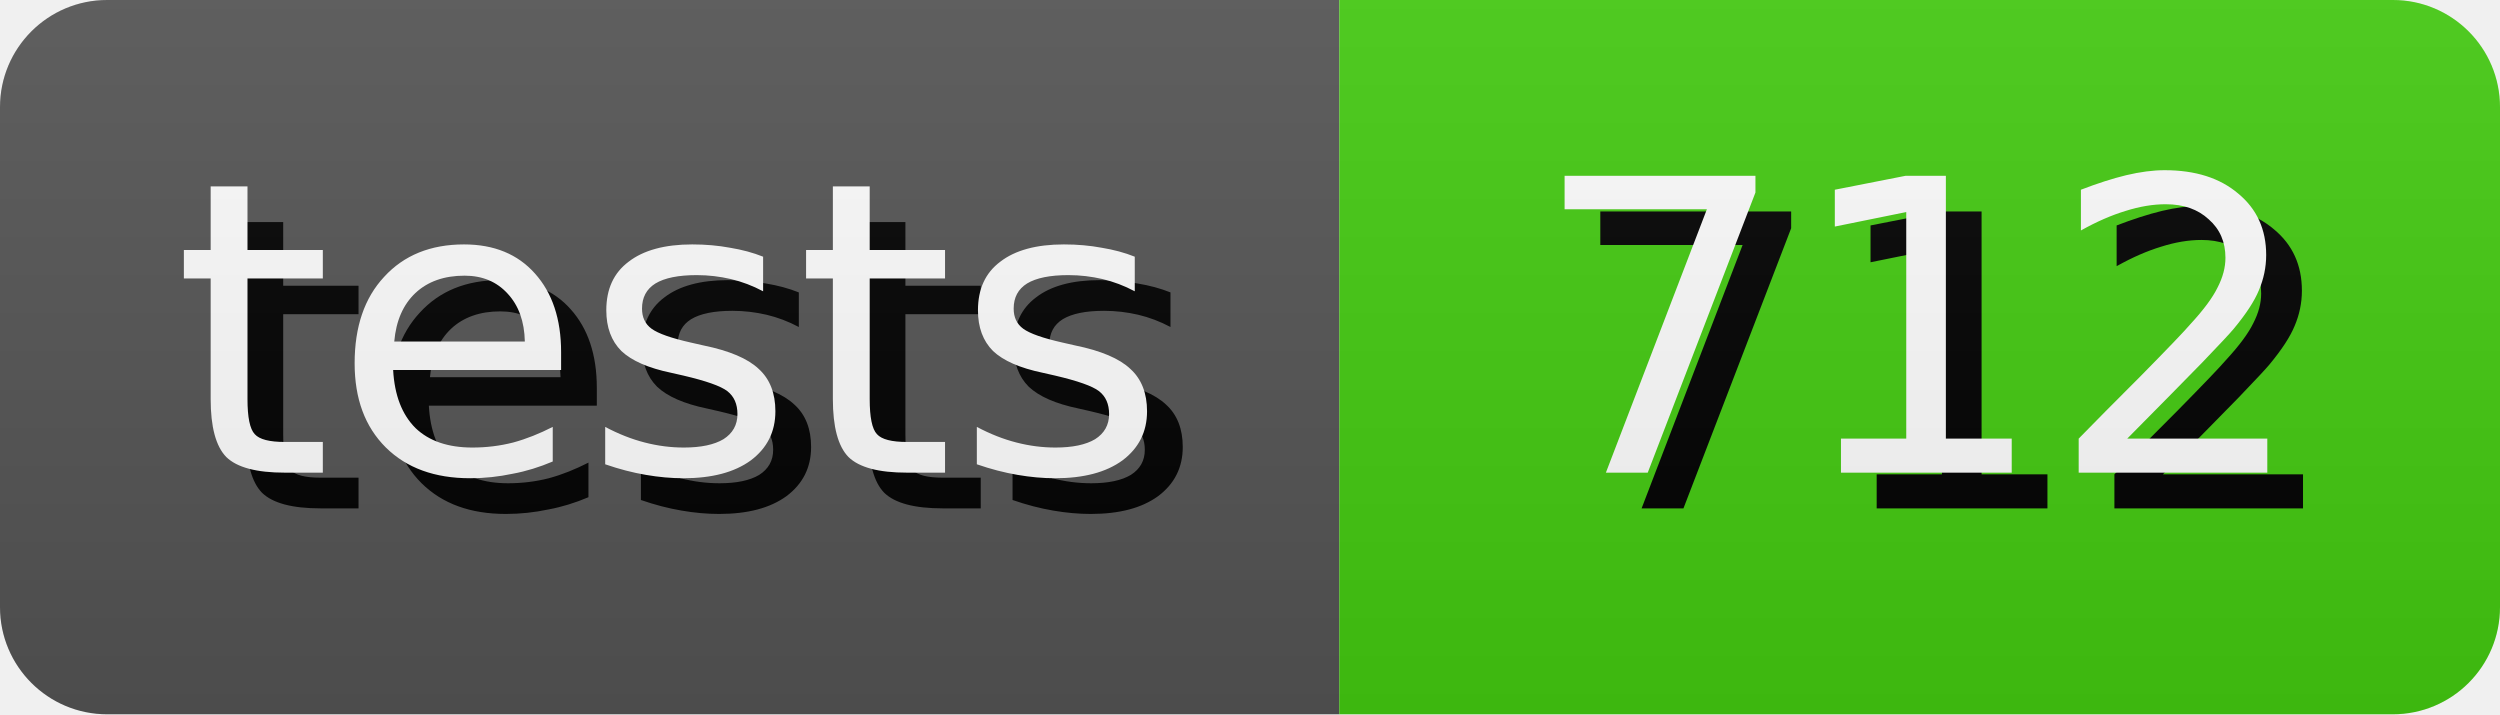
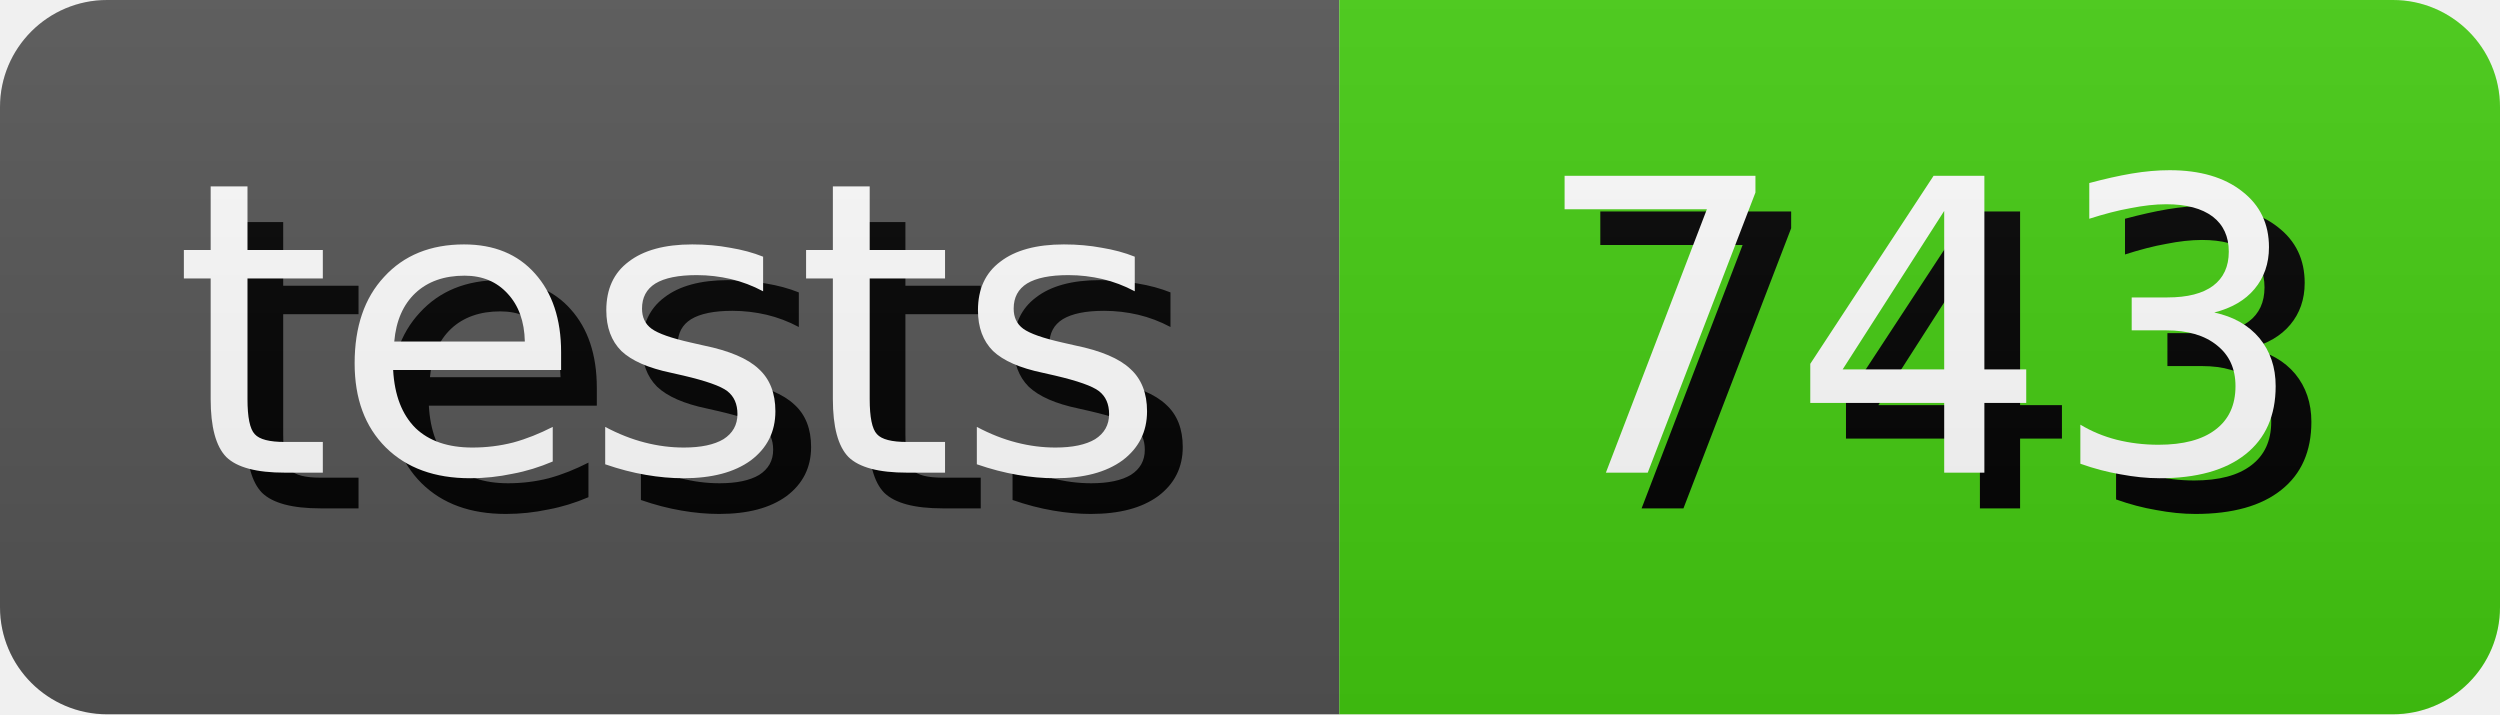
- <svg xmlns="http://www.w3.org/2000/svg" width="70.0" height="20" role="img" aria-label="tests: 712">
+ <svg xmlns="http://www.w3.org/2000/svg" width="70.0" height="20" role="img" aria-label="tests: 743">
  <style>
        rect {
            height: 20px;
        }

        text {
            text-rendering: geometricPrecision;
            dominant-baseline: middle;
            text-anchor: middle;
            font-family: Verdana,Geneva,DejaVu Sans,sans-serif;
            font-size: 11.4px;
            fill: #fff;
        }

        .shadow {
            transform: translate(1px, 1px);
            fill: #010101;
        }
    </style>
  <linearGradient id="s" x2="0" y2="100%">
    <stop offset="0" stop-color="#bbb" stop-opacity=".1" />
    <stop offset="1" stop-opacity=".1" />
  </linearGradient>
  <clipPath id="r">
    <rect width="100%" rx="3" fill="#fff" />
  </clipPath>
  <g clip-path="url(#r)">
    <g>
      <rect width="37.5" fill="#555" />
      <text x="18.75" y="10.0" class="shadow">tests</text>
      <text x="18.75" y="10.0">tests</text>
    </g>
    <g transform="translate(37.5 0)">
      <rect width="32.5" fill="#4c1" />
-       <text x="16.25" y="10.0" class="shadow">712</text>
-       <text x="16.25" y="10.0">712</text>
+       <text x="16.25" y="10.0" class="shadow">743</text>
+       <text x="16.25" y="10.0">743</text>
    </g>
    <rect width="100%" height="100%" fill="url(#s)" />
  </g>
</svg>
